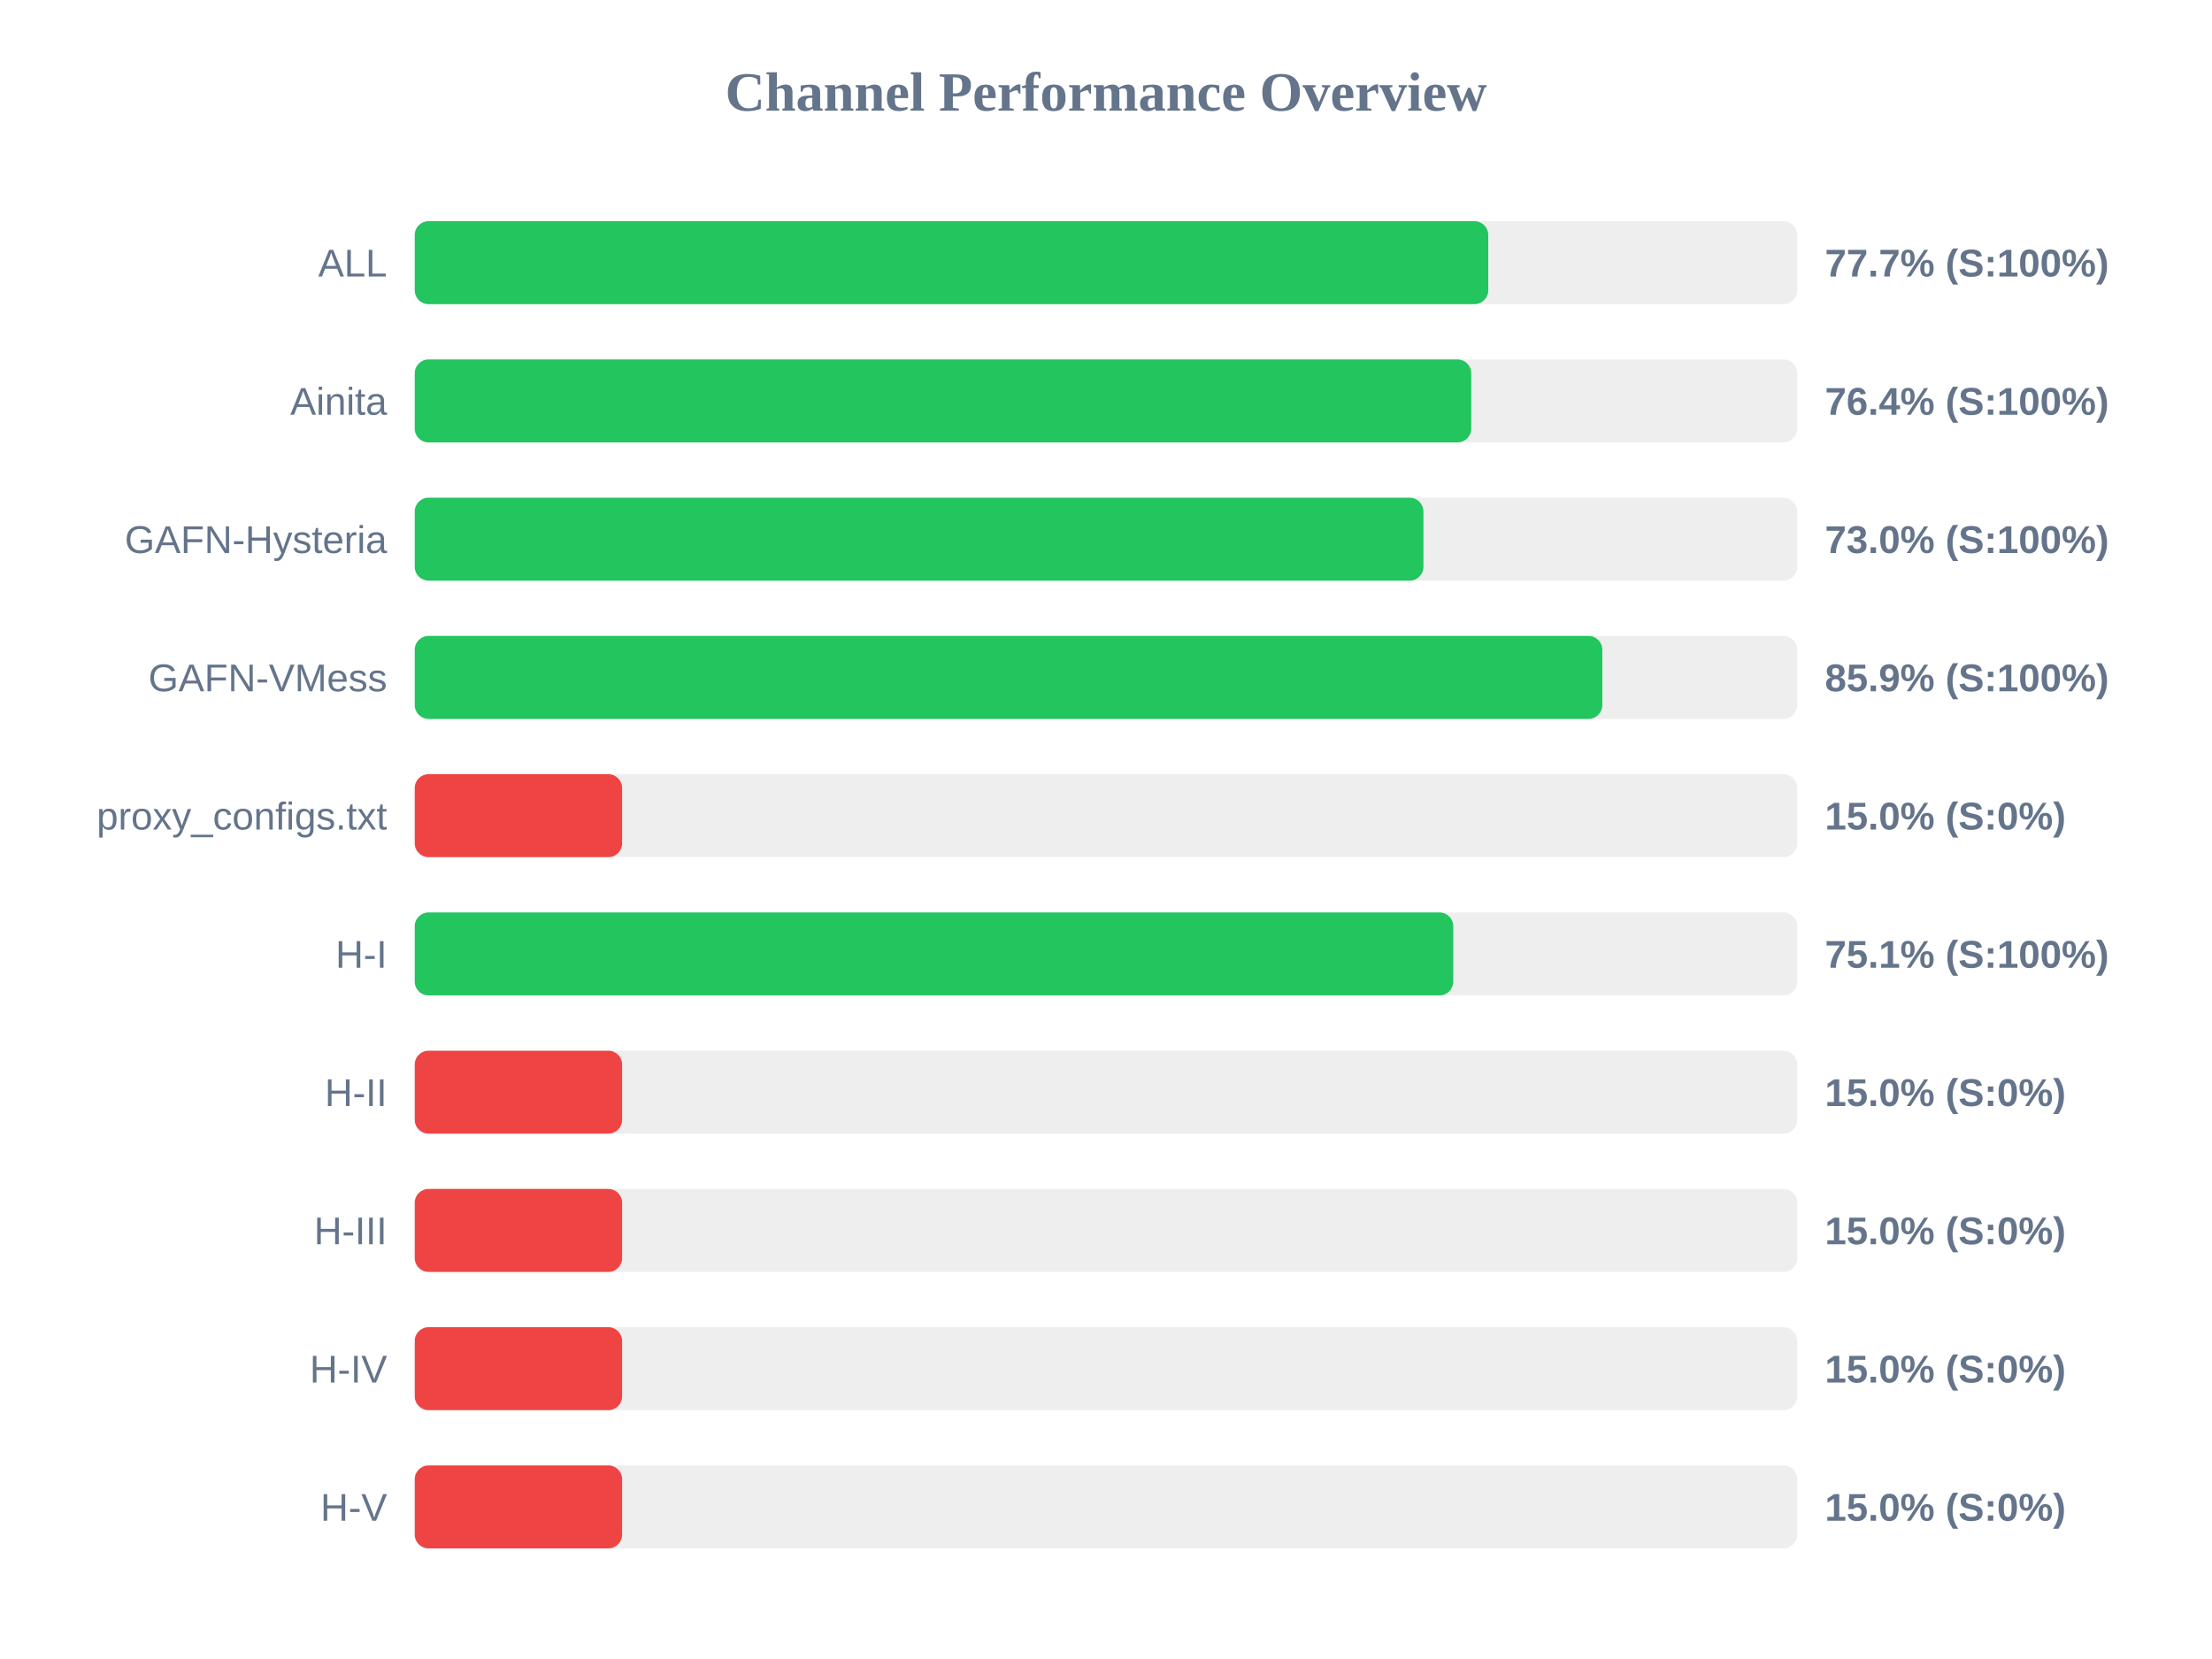
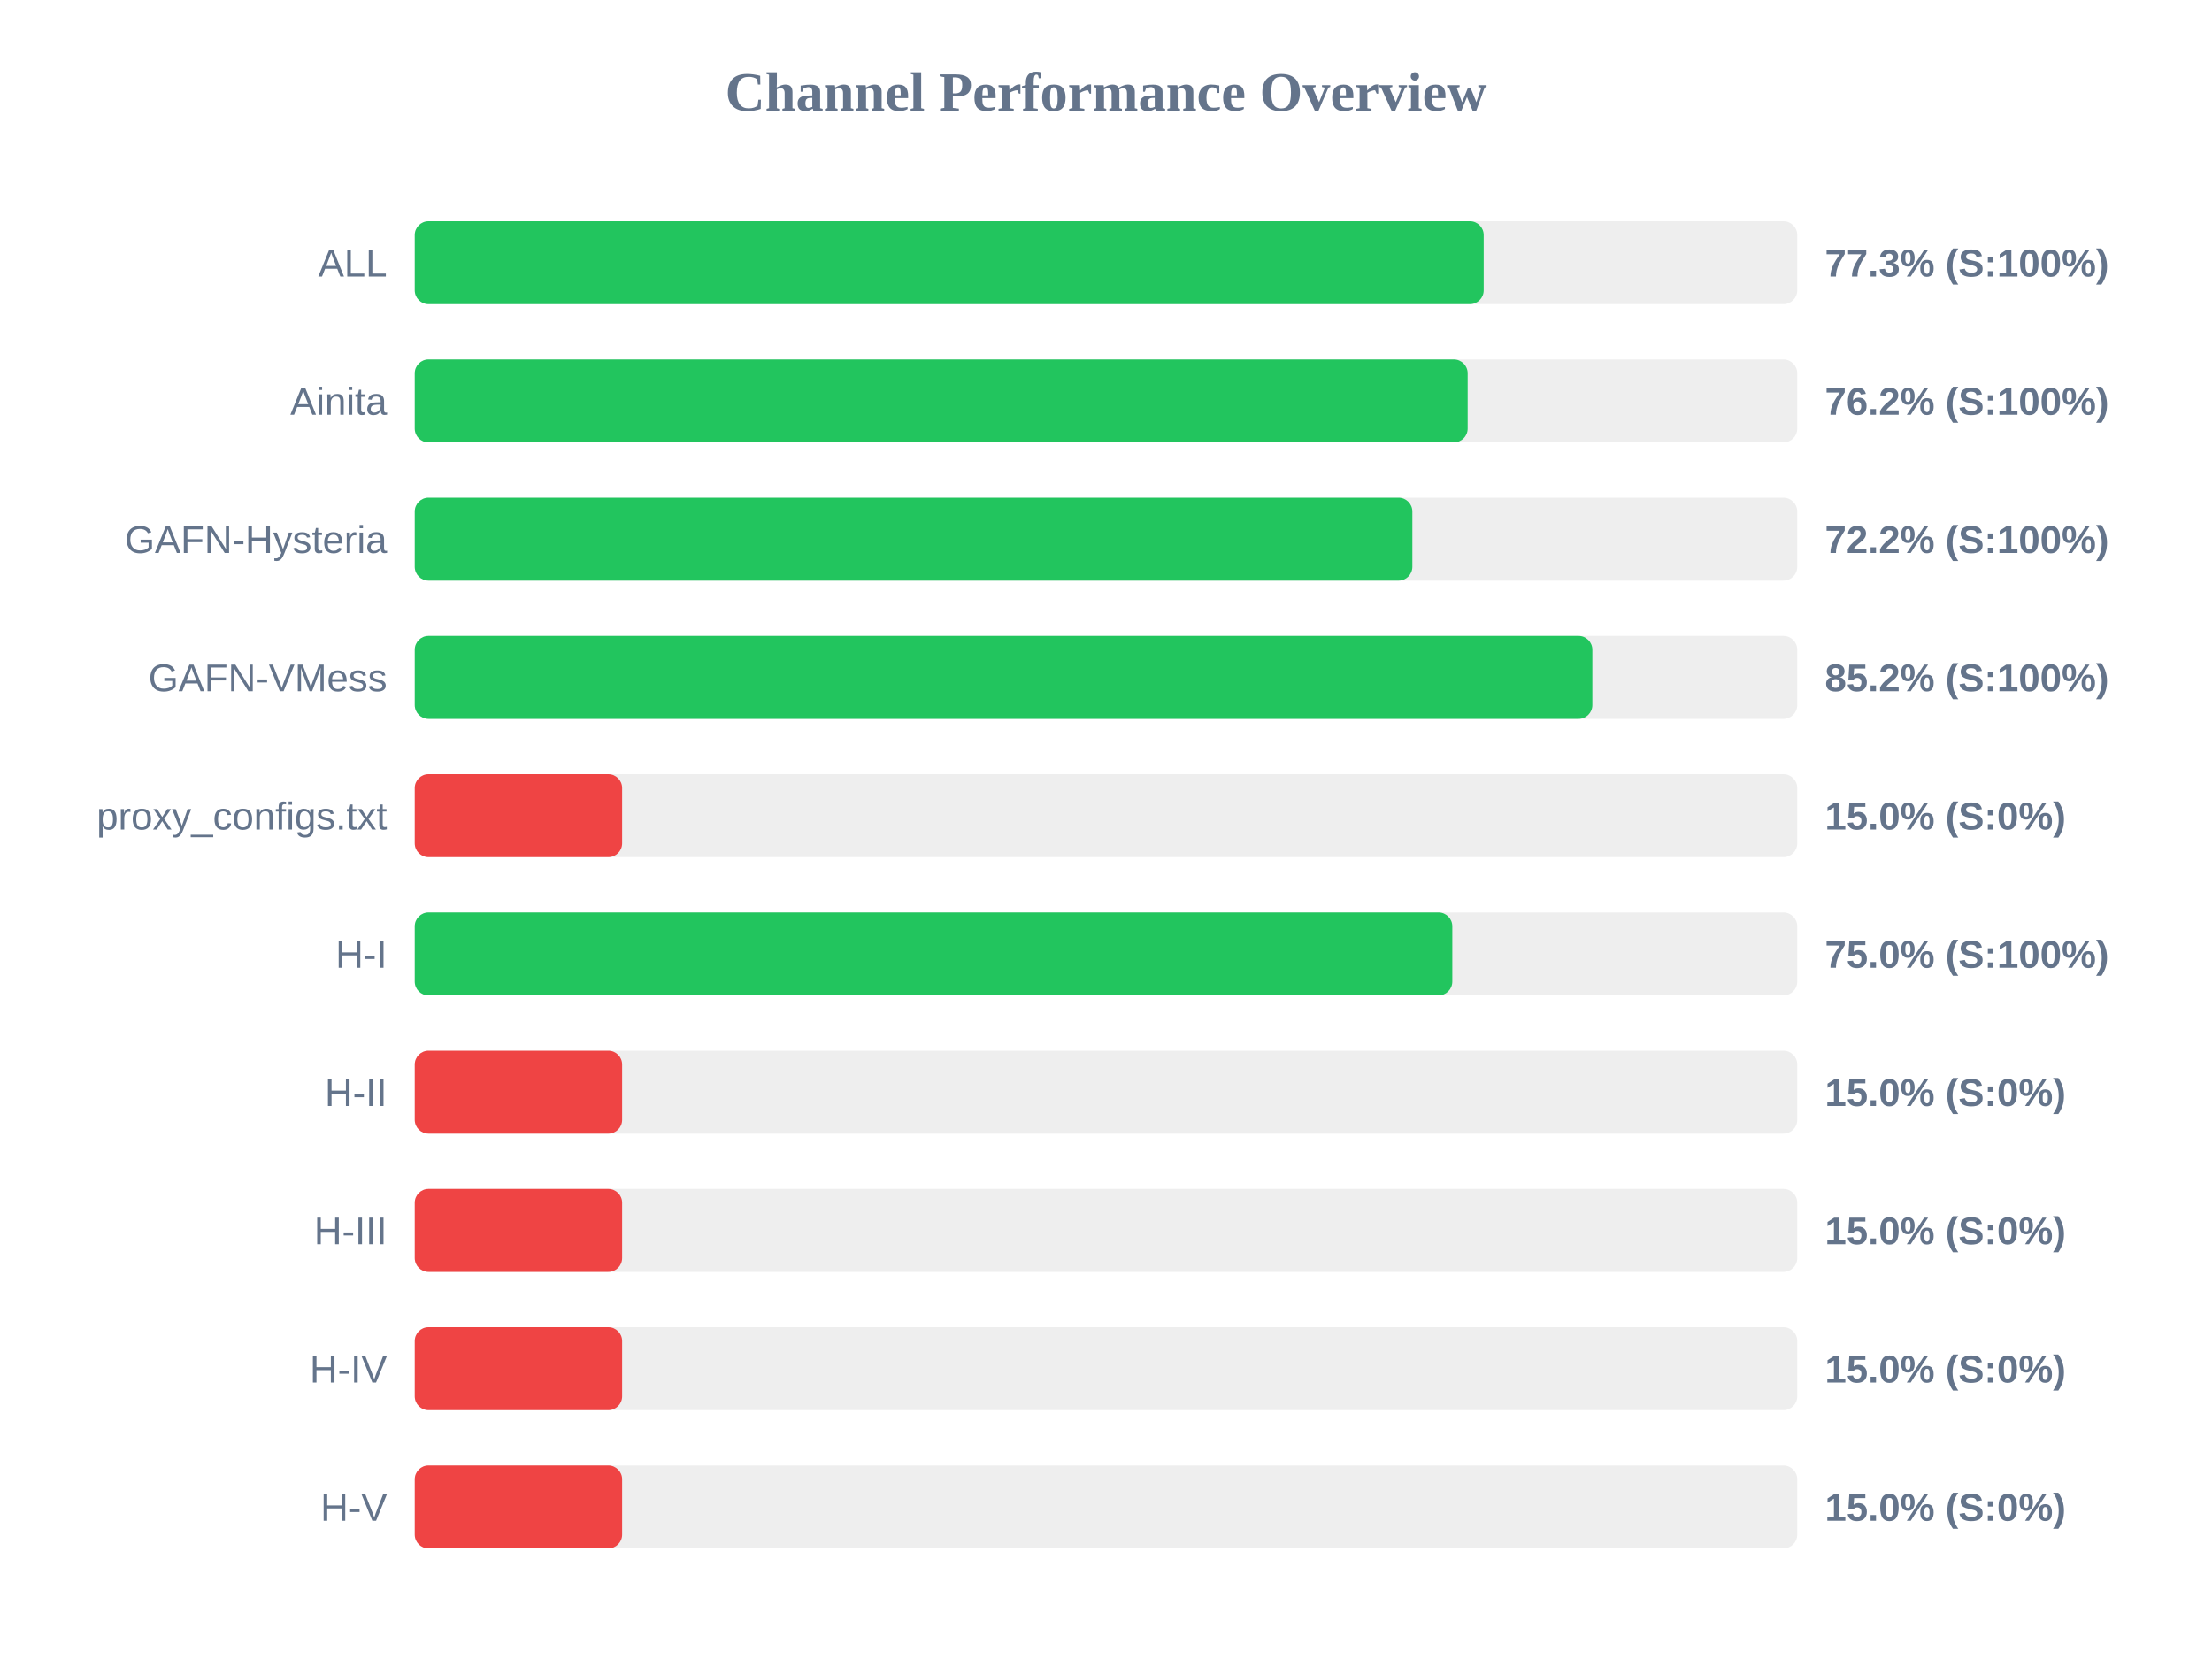
<svg xmlns="http://www.w3.org/2000/svg" width="800" height="600" version="1.1">
  <style>
        .row { font: 14px Arial; fill: #64748b; }
        .score { font: bold 14px Arial; fill: #64748b; }
    </style>
  <text x="400" y="40" text-anchor="middle" font-size="20px" font-weight="bold" fill="#64748b">Channel Performance Overview</text>
  <rect x="150" y="80" width="500" height="30" fill="#eee" rx="5" />
-   <rect x="150" y="80" width="388.25" height="30" fill="#22c55e" rx="5" />
+   <rect x="150" y="80" width="386.6" height="30" fill="#22c55e" rx="5" />
  <text x="140" y="100" text-anchor="end" class="row">ALL</text>
-   <text x="660" y="100" text-anchor="start" class="score">77.7% (S:100%)</text>
+   <text x="660" y="100" text-anchor="start" class="score">77.3% (S:100%)</text>
  <rect x="150" y="130" width="500" height="30" fill="#eee" rx="5" />
-   <rect x="150" y="130" width="382.1" height="30" fill="#22c55e" rx="5" />
+   <rect x="150" y="130" width="380.8" height="30" fill="#22c55e" rx="5" />
  <text x="140" y="150" text-anchor="end" class="row">Ainita</text>
-   <text x="660" y="150" text-anchor="start" class="score">76.4% (S:100%)</text>
+   <text x="660" y="150" text-anchor="start" class="score">76.2% (S:100%)</text>
  <rect x="150" y="180" width="500" height="30" fill="#eee" rx="5" />
-   <rect x="150" y="180" width="364.8" height="30" fill="#22c55e" rx="5" />
+   <rect x="150" y="180" width="360.8" height="30" fill="#22c55e" rx="5" />
  <text x="140" y="200" text-anchor="end" class="row">GAFN-Hysteria</text>
-   <text x="660" y="200" text-anchor="start" class="score">73.0% (S:100%)</text>
+   <text x="660" y="200" text-anchor="start" class="score">72.2% (S:100%)</text>
  <rect x="150" y="230" width="500" height="30" fill="#eee" rx="5" />
-   <rect x="150" y="230" width="429.5" height="30" fill="#22c55e" rx="5" />
+   <rect x="150" y="230" width="425.9" height="30" fill="#22c55e" rx="5" />
  <text x="140" y="250" text-anchor="end" class="row">GAFN-VMess</text>
-   <text x="660" y="250" text-anchor="start" class="score">85.9% (S:100%)</text>
+   <text x="660" y="250" text-anchor="start" class="score">85.2% (S:100%)</text>
  <rect x="150" y="280" width="500" height="30" fill="#eee" rx="5" />
  <rect x="150" y="280" width="75.0" height="30" fill="#ef4444" rx="5" />
  <text x="140" y="300" text-anchor="end" class="row">proxy_configs.txt</text>
  <text x="660" y="300" text-anchor="start" class="score">15.0% (S:0%)</text>
  <rect x="150" y="330" width="500" height="30" fill="#eee" rx="5" />
-   <rect x="150" y="330" width="375.6" height="30" fill="#22c55e" rx="5" />
+   <rect x="150" y="330" width="375.25" height="30" fill="#22c55e" rx="5" />
  <text x="140" y="350" text-anchor="end" class="row">H-I</text>
-   <text x="660" y="350" text-anchor="start" class="score">75.1% (S:100%)</text>
+   <text x="660" y="350" text-anchor="start" class="score">75.0% (S:100%)</text>
  <rect x="150" y="380" width="500" height="30" fill="#eee" rx="5" />
  <rect x="150" y="380" width="75.0" height="30" fill="#ef4444" rx="5" />
  <text x="140" y="400" text-anchor="end" class="row">H-II</text>
  <text x="660" y="400" text-anchor="start" class="score">15.0% (S:0%)</text>
  <rect x="150" y="430" width="500" height="30" fill="#eee" rx="5" />
  <rect x="150" y="430" width="75.0" height="30" fill="#ef4444" rx="5" />
  <text x="140" y="450" text-anchor="end" class="row">H-III</text>
  <text x="660" y="450" text-anchor="start" class="score">15.0% (S:0%)</text>
  <rect x="150" y="480" width="500" height="30" fill="#eee" rx="5" />
  <rect x="150" y="480" width="75.0" height="30" fill="#ef4444" rx="5" />
  <text x="140" y="500" text-anchor="end" class="row">H-IV</text>
  <text x="660" y="500" text-anchor="start" class="score">15.0% (S:0%)</text>
  <rect x="150" y="530" width="500" height="30" fill="#eee" rx="5" />
  <rect x="150" y="530" width="75.0" height="30" fill="#ef4444" rx="5" />
  <text x="140" y="550" text-anchor="end" class="row">H-V</text>
  <text x="660" y="550" text-anchor="start" class="score">15.0% (S:0%)</text>
</svg>
